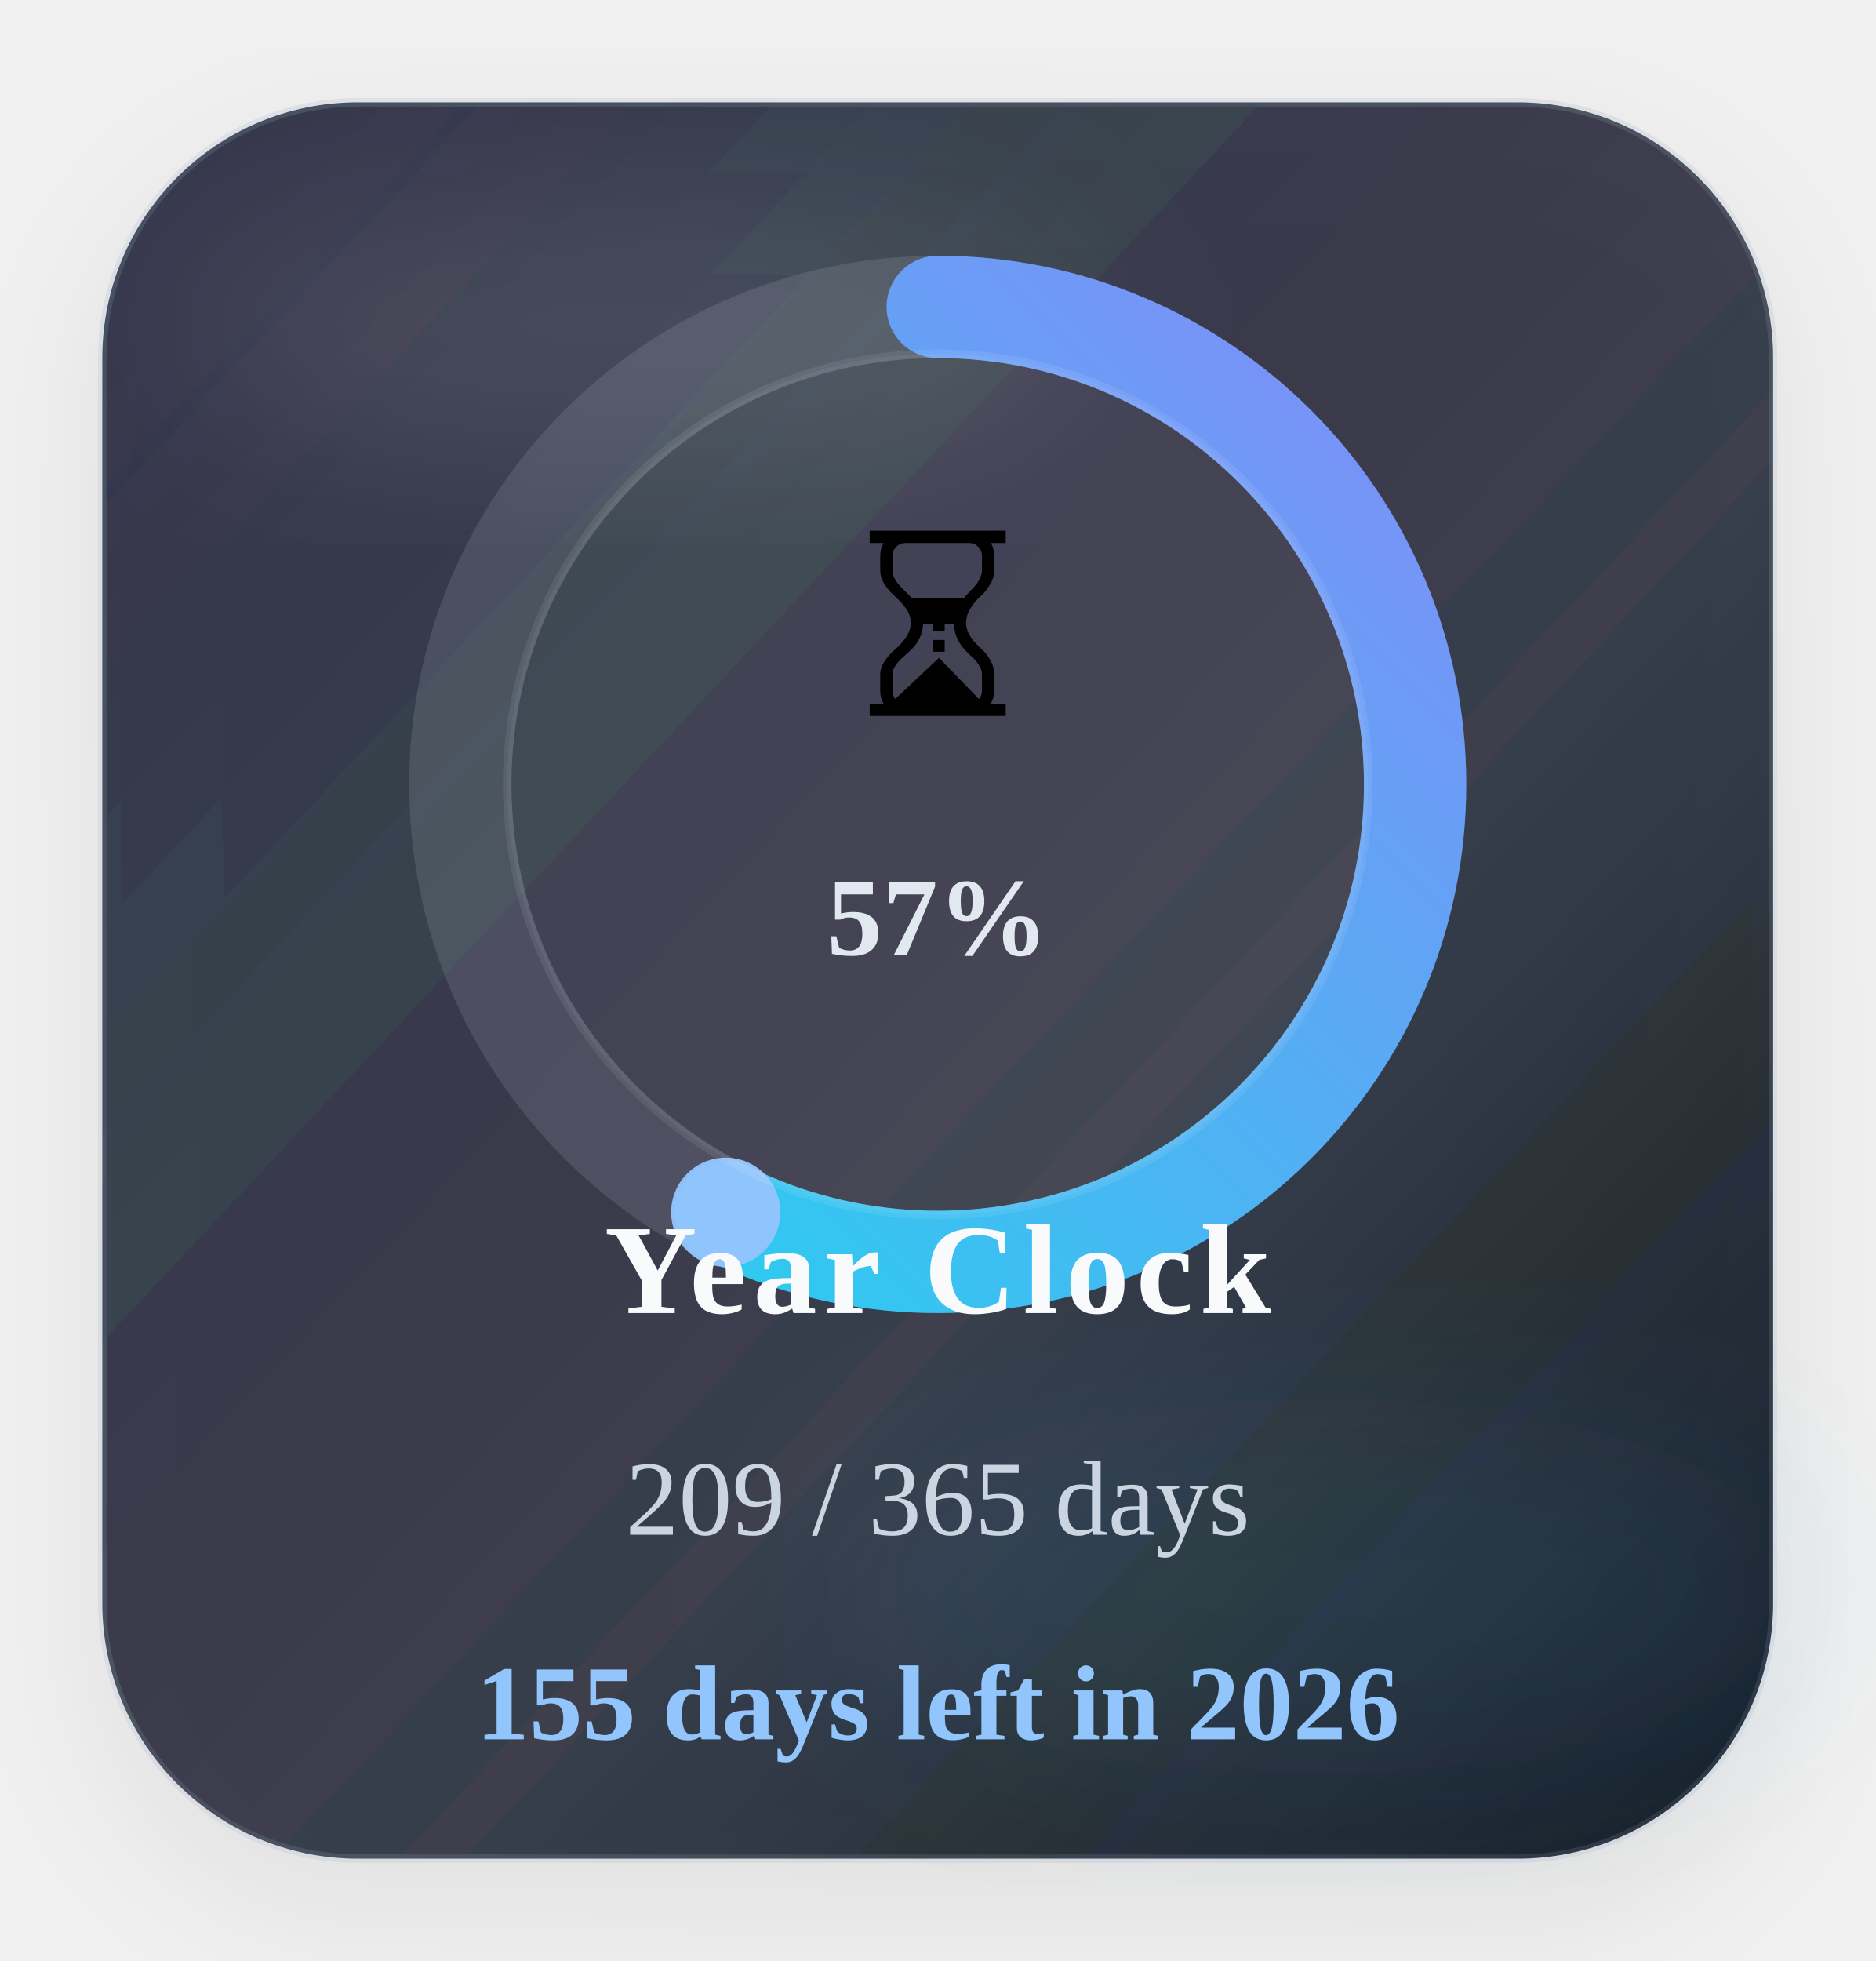
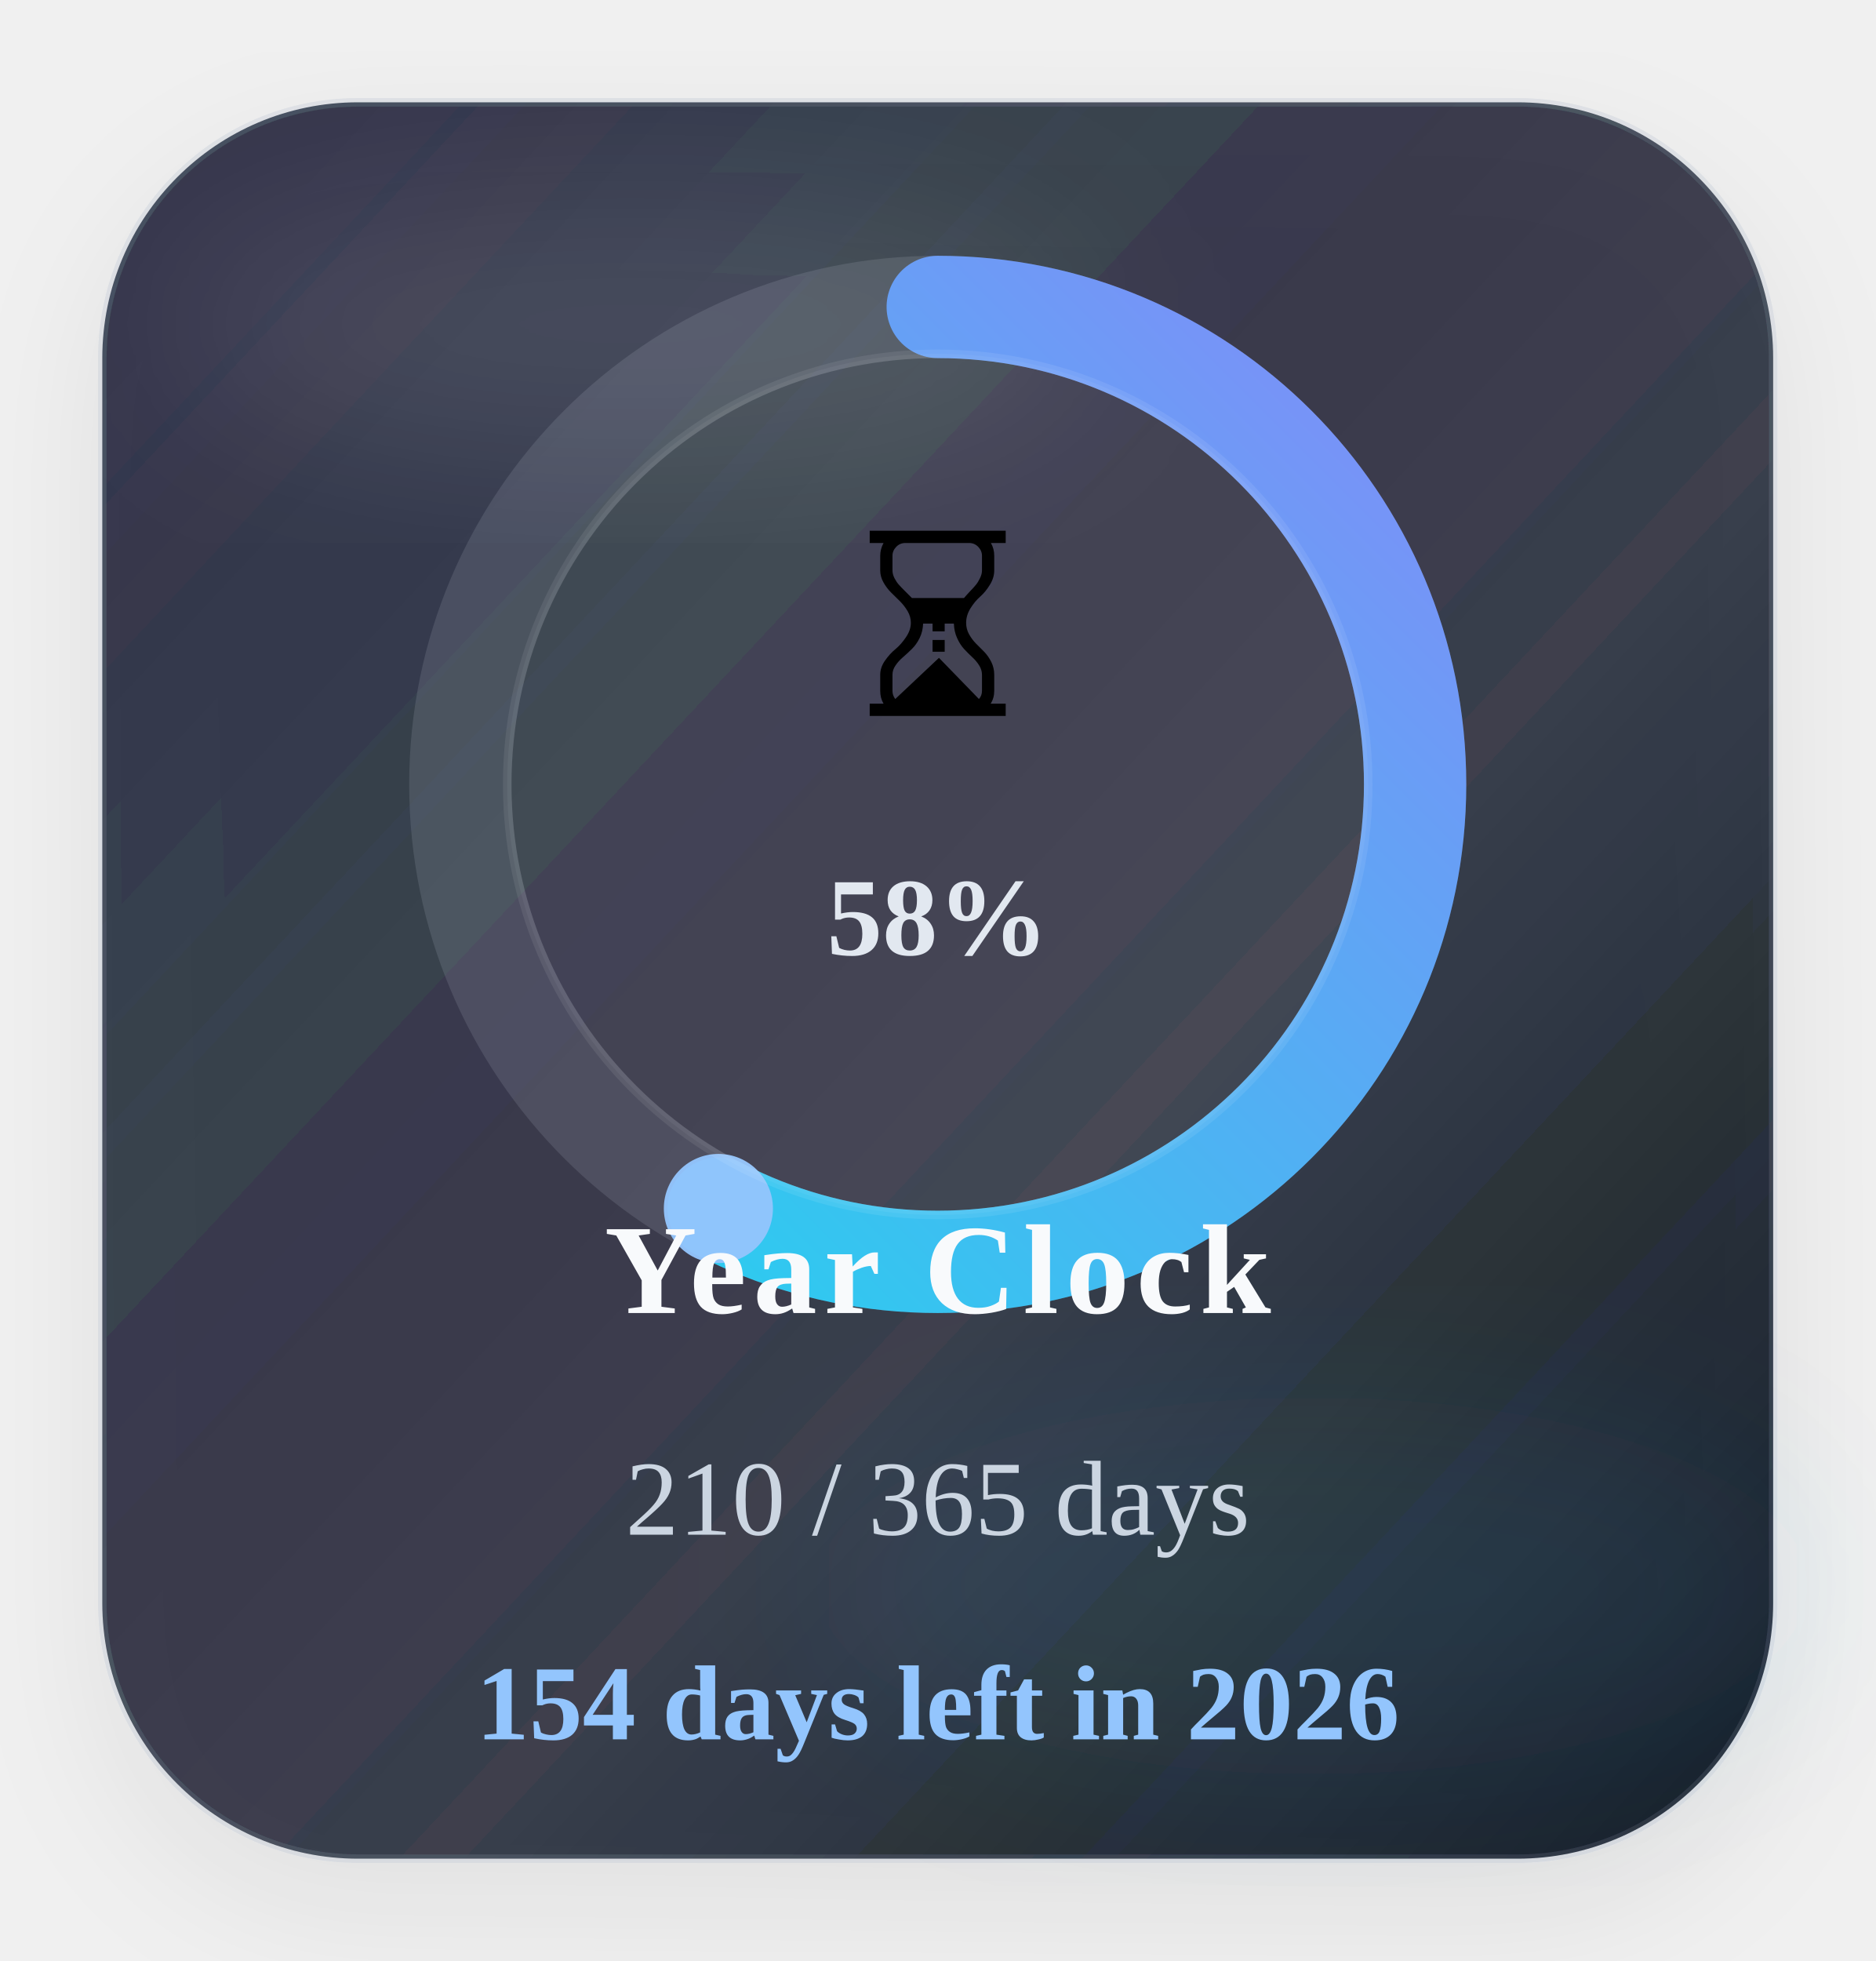
<svg xmlns="http://www.w3.org/2000/svg" width="220" height="230" viewBox="0 0 220 230" role="img" aria-label="Time progress for 2026">
  <defs>
    <linearGradient id="timeGradient" x1="0%" y1="0%" x2="100%" y2="100%">
      <stop offset="0%" stop-color="#22d3ee" />
      <stop offset="100%" stop-color="#818cf8" />
    </linearGradient>
    <linearGradient id="timeCard" x1="0%" y1="0%" x2="100%" y2="100%">
      <stop offset="0%" stop-color="#1c2537" stop-opacity="0.88" />
      <stop offset="60%" stop-color="#111827" stop-opacity="0.8" />
      <stop offset="100%" stop-color="#0b1220" stop-opacity="0.96" />
    </linearGradient>
    <filter id="timeShadow" x="-25%" y="-25%" width="150%" height="150%">
      <feDropShadow dx="0" dy="6" stdDeviation="8" flood-color="#020617" flood-opacity="0.08" />
    </filter>
    <filter id="timeBlur" x="-30%" y="-30%" width="160%" height="160%">
      <feGaussianBlur stdDeviation="10" />
    </filter>
  </defs>
  <rect x="12" y="12" width="196" height="206" rx="30" fill="url(#timeCard)" stroke="#94a3b8" stroke-opacity="0.18" filter="url(#timeShadow)" />
  <ellipse cx="74" cy="38" rx="54" ry="16" fill="#ffffff" fill-opacity="0.09" filter="url(#timeBlur)" />
  <ellipse cx="154" cy="186" rx="58" ry="22" fill="#38bdf8" fill-opacity="0.08" filter="url(#timeBlur)" />
  <circle class="ring-track" cx="110" cy="92" r="56" fill="none" stroke="#cbd5e1" stroke-opacity="0.14" stroke-width="12" />
-   <circle class="progress-ring" cx="110" cy="92" r="56" fill="none" stroke="url(#timeGradient)" stroke-width="12" stroke-linecap="round" stroke-dasharray="351.86" stroke-dashoffset="150.16" data-target-offset="150.16" data-ring-length="351.86" transform="rotate(-90 110 92)" />
-   <circle class="progress-endcap" cx="85.13" cy="142.18" r="6.4" fill="#93c5fd" fill-opacity="0.96" data-center-x="110" data-center-y="92" data-radius="56" data-target-angle="116.3637" />
+   <circle class="progress-ring" cx="110" cy="92" r="56" fill="none" stroke="url(#timeGradient)" stroke-width="12" stroke-linecap="round" stroke-dasharray="351.86" stroke-dashoffset="149.20" data-target-offset="149.20" data-ring-length="351.86" transform="rotate(-90 110 92)" />
+   <circle class="progress-endcap" cx="84.27" cy="141.74" r="6.4" fill="#93c5fd" fill-opacity="0.96" data-center-x="110" data-center-y="92" data-radius="56" data-target-angle="117.3501" />
  <circle class="ring-core" cx="110" cy="92" r="50.5" fill="#ffffff" fill-opacity="0.05" stroke="#ffffff" stroke-opacity="0.08" />
  <text class="progress-emoji" x="110" y="84" text-anchor="middle" font-size="30">⏳</text>
-   <text class="progress-percent" x="110" y="112" text-anchor="middle" font-size="13" font-weight="700" fill="#e2e8f0">57%</text>
+   <text class="progress-percent" x="110" y="112" text-anchor="middle" font-size="13" font-weight="700" fill="#e2e8f0">58%</text>
  <text class="progress-label" x="110" y="154" text-anchor="middle" font-size="15" font-weight="700" letter-spacing="0.8" fill="#f8fafc">Year Clock</text>
-   <text class="progress-value" x="110" y="180" text-anchor="middle" font-size="12.5" fill="#cbd5e1">209 / 365 days</text>
-   <text class="progress-status" data-status-state="remaining" x="110" y="204" text-anchor="middle" font-size="12.5" font-weight="700" fill="#93c5fd">155 days left in 2026</text>
+   <text class="progress-value" x="110" y="180" text-anchor="middle" font-size="12.5" fill="#cbd5e1">210 / 365 days</text>
+   <text class="progress-status" data-status-state="remaining" x="110" y="204" text-anchor="middle" font-size="12.5" font-weight="700" fill="#93c5fd">154 days left in 2026</text>
</svg>
